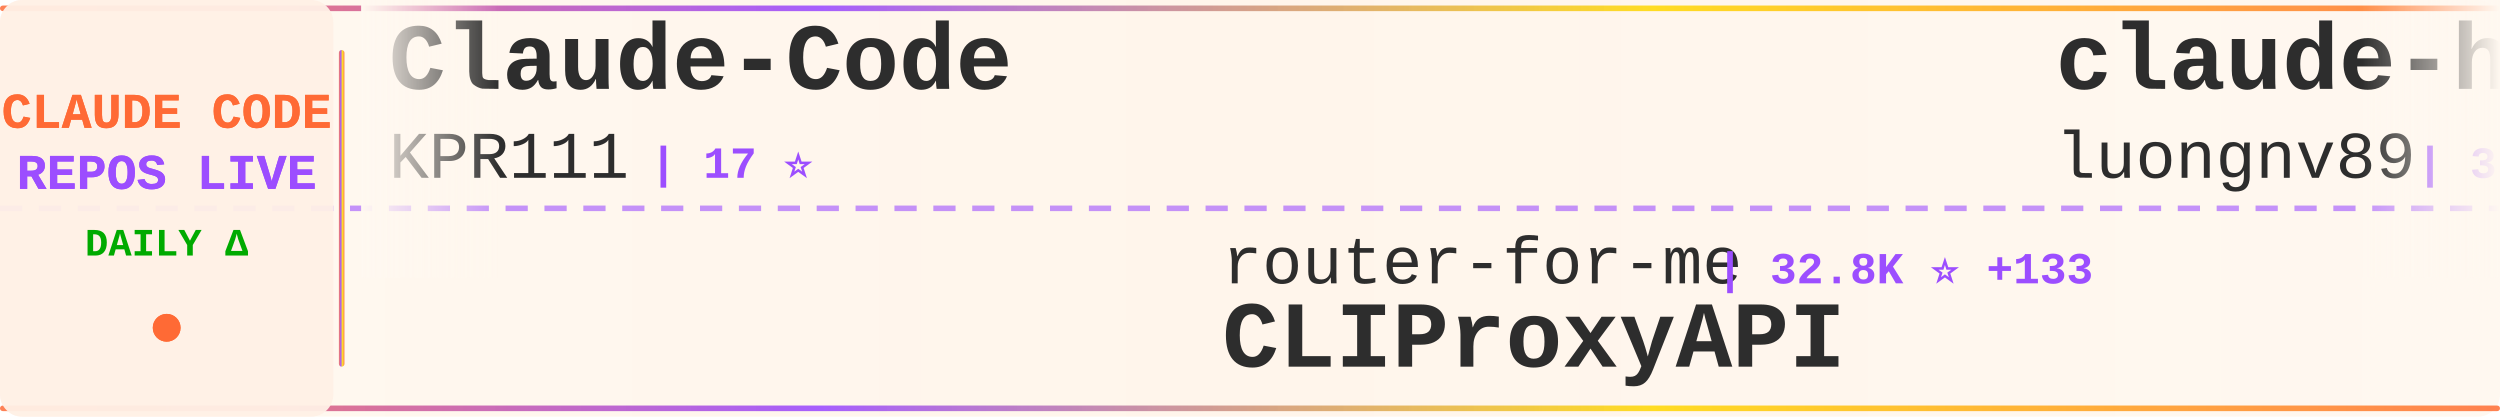
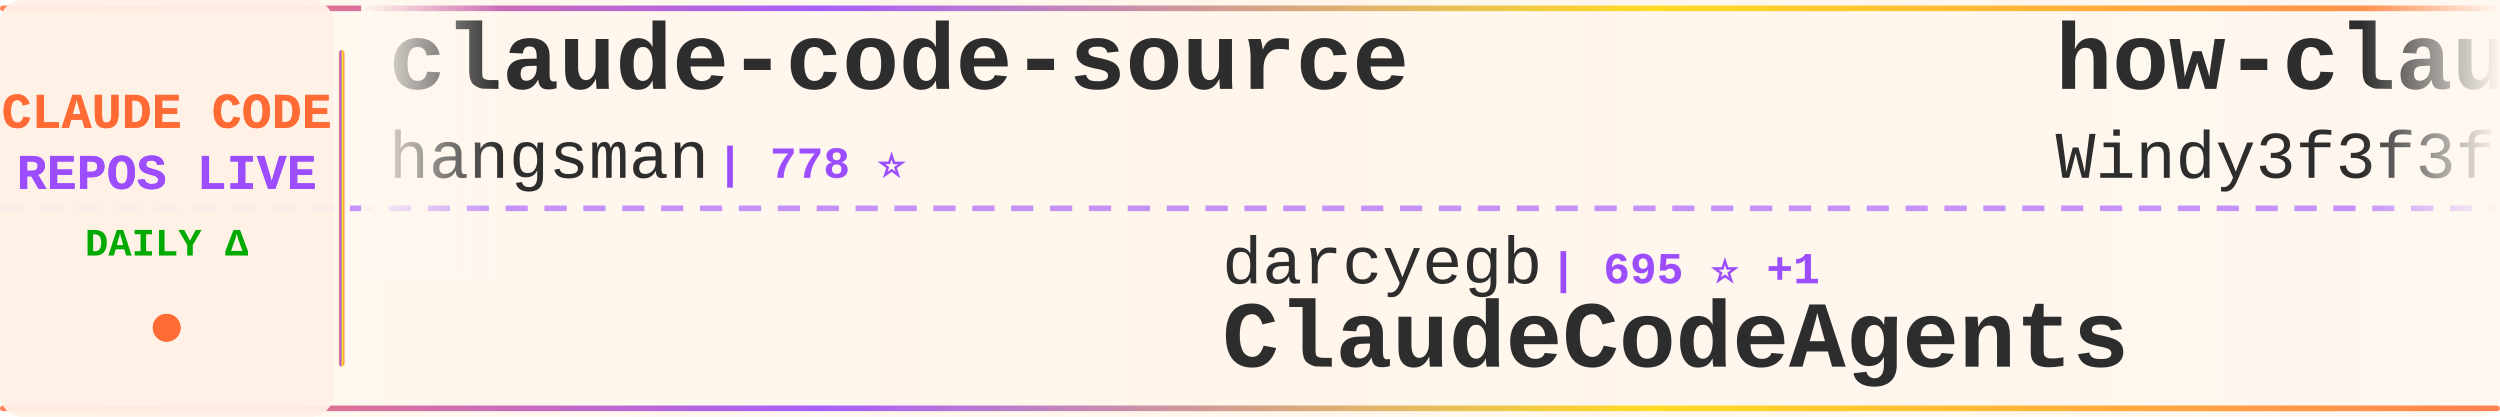
<svg xmlns="http://www.w3.org/2000/svg" width="900" height="150">
  <defs>
    <linearGradient id="tickerBg" x1="0%" y1="0%" x2="100%" y2="0%">
      <stop offset="0%" style="stop-color:#fff8f0;stop-opacity:0.98" />
      <stop offset="50%" style="stop-color:#fff5eb;stop-opacity:1" />
      <stop offset="100%" style="stop-color:#fff8f0;stop-opacity:0.98" />
    </linearGradient>
    <linearGradient id="borderGrad" x1="0%" y1="0%" x2="100%" y2="0%">
      <stop offset="0%" style="stop-color:#FF6B35;stop-opacity:0.85">
        <animate attributeName="stop-opacity" values="0.85;1;0.85" dur="2s" repeatCount="indefinite" />
      </stop>
      <stop offset="33%" style="stop-color:#9C4EFF;stop-opacity:0.9">
        <animate attributeName="stop-opacity" values="0.9;1;0.9" dur="2.2s" repeatCount="indefinite" />
      </stop>
      <stop offset="66%" style="stop-color:#FFD700;stop-opacity:0.85">
        <animate attributeName="stop-opacity" values="0.85;1;0.85" dur="1.8s" repeatCount="indefinite" />
      </stop>
      <stop offset="100%" style="stop-color:#FF6B35;stop-opacity:0.85">
        <animate attributeName="stop-opacity" values="0.85;1;0.85" dur="2s" repeatCount="indefinite" />
      </stop>
    </linearGradient>
    <filter id="textGlow">
      <feGaussianBlur stdDeviation="0.15" result="coloredBlur" />
      <feMerge>
        <feMergeNode in="coloredBlur" />
        <feMergeNode in="SourceGraphic" />
      </feMerge>
    </filter>
    <filter id="metricGlow">
      <feGaussianBlur stdDeviation="0.2" result="coloredBlur" />
      <feMerge>
        <feMergeNode in="coloredBlur" />
        <feMergeNode in="SourceGraphic" />
      </feMerge>
    </filter>
    <linearGradient id="leftFade" x1="0%" y1="0%" x2="100%" y2="0%">
      <stop offset="0%" style="stop-color:#fff8f0;stop-opacity:1" />
      <stop offset="100%" style="stop-color:#fff8f0;stop-opacity:0" />
    </linearGradient>
    <linearGradient id="rightFade" x1="0%" y1="0%" x2="100%" y2="0%">
      <stop offset="0%" style="stop-color:#fff8f0;stop-opacity:0" />
      <stop offset="100%" style="stop-color:#fff8f0;stop-opacity:1" />
    </linearGradient>
  </defs>
  <rect width="900" height="150" fill="url(#tickerBg)" rx="8" />
  <rect x="0" y="2" width="900" height="2" fill="url(#borderGrad)" rx="1" />
  <rect x="0" y="146" width="900" height="2" fill="url(#borderGrad)" rx="1" />
  <line x1="0" y1="75" x2="900" y2="75" stroke="#9C4EFF" stroke-width="2" stroke-dasharray="8 6" opacity="0.6" />
  <rect x="0" y="0" width="120" height="150" fill="#fff0e6" opacity="0.95" rx="8" />
  <text x="60" y="46" font-family="'Courier New', monospace" font-size="18" font-weight="bold" fill="#FF6B35" text-anchor="middle" filter="url(#textGlow)">
    CLAUDE CODE
  </text>
  <text x="60" y="68" font-family="'Courier New', monospace" font-size="18" font-weight="bold" fill="#9C4EFF" text-anchor="middle" filter="url(#textGlow)">
    REPOS LIVE
  </text>
  <text x="60" y="92" font-family="'Courier New', monospace" font-size="14" font-weight="bold" fill="#00aa00" text-anchor="middle">
    DAILY Δ
  </text>
  <circle cx="60" cy="118" r="5" fill="#FF6B35" filter="url(#metricGlow)">
    <animate attributeName="r" values="4;6;4" dur="1.5s" repeatCount="indefinite" />
    <animate attributeName="opacity" values="0.6;1;0.6" dur="1.5s" repeatCount="indefinite" />
  </circle>
  <rect x="122" y="18" width="2" height="114" fill="url(#borderGrad)" rx="1" />
  <clipPath id="tickerClip">
    <rect x="130" y="0" width="770" height="150" />
  </clipPath>
  <g clip-path="url(#tickerClip)">
    <g id="tickerItems">
      <animateTransform attributeName="transform" attributeType="XML" type="translate" from="0 0" to="-3000 0" dur="54s" repeatCount="indefinite" />
      <g transform="translate(0, 0)">
-         <text x="140" y="32" font-family="'Courier New', monospace" font-size="34" font-weight="bold" fill="#2d2d2d">Claude-Code</text>
-         <text x="140" y="64" font-family="'Courier New', monospace" font-size="24" font-weight="normal" fill="#2d2d2d" opacity="1.0">KPR111</text>
-         <text x="234" y="64" font-family="'Courier New', monospace" font-size="16" font-weight="bold" fill="#9C4EFF"> | 17 ⭐</text>
+         <text x="140" y="32" font-family="'Courier New', monospace" font-size="34" font-weight="bold" fill="#2d2d2d">claude-code-source</text>
+         <text x="140" y="64" font-family="'Courier New', monospace" font-size="24" font-weight="normal" fill="#2d2d2d" opacity="1.0">hangsman</text>
+         <text x="258" y="64" font-family="'Courier New', monospace" font-size="16" font-weight="bold" fill="#9C4EFF"> | 778 ⭐</text>
      </g>
      <g transform="translate(300, 0)">
-         <text x="140" y="102" font-family="'Courier New', monospace" font-size="24" font-weight="normal" fill="#2d2d2d" opacity="1.0">router-for-me</text>
-         <text x="318" y="102" font-family="'Courier New', monospace" font-size="16" font-weight="bold" fill="#9C4EFF"> | 32.8K ⭐ +133</text>
-         <text x="140" y="132" font-family="'Courier New', monospace" font-size="34" font-weight="bold" fill="#2d2d2d">CLIProxyAPI</text>
+         <text x="140" y="102" font-family="'Courier New', monospace" font-size="24" font-weight="normal" fill="#2d2d2d" opacity="1.0">darcyegb</text>
+         <text x="258" y="102" font-family="'Courier New', monospace" font-size="16" font-weight="bold" fill="#9C4EFF"> | 695 ⭐ +1</text>
+         <text x="140" y="132" font-family="'Courier New', monospace" font-size="34" font-weight="bold" fill="#2d2d2d">ClaudeCodeAgents</text>
      </g>
      <g transform="translate(600, 0)">
-         <text x="140" y="32" font-family="'Courier New', monospace" font-size="34" font-weight="bold" fill="#2d2d2d">claude-howto</text>
-         <text x="140" y="64" font-family="'Courier New', monospace" font-size="24" font-weight="normal" fill="#2d2d2d" opacity="1.0">luongnv89</text>
-         <text x="270" y="64" font-family="'Courier New', monospace" font-size="16" font-weight="bold" fill="#9C4EFF"> | 33.1K ⭐ +208</text>
+         <text x="140" y="32" font-family="'Courier New', monospace" font-size="34" font-weight="bold" fill="#2d2d2d">how-claude-code-works</text>
+         <text x="140" y="64" font-family="'Courier New', monospace" font-size="24" font-weight="normal" fill="#2d2d2d" opacity="1.0">Windy3f3f3f3f</text>
+         <text x="318" y="64" font-family="'Courier New', monospace" font-size="16" font-weight="bold" fill="#9C4EFF"> | 2.4K ⭐ +8</text>
      </g>
      <g transform="translate(900, 0)">
-         <text x="140" y="102" font-family="'Courier New', monospace" font-size="24" font-weight="normal" fill="#2d2d2d" opacity="1.0">zstmfhy</text>
-         <text x="246" y="102" font-family="'Courier New', monospace" font-size="16" font-weight="bold" fill="#9C4EFF"> | 189 ⭐</text>
-         <text x="140" y="132" font-family="'Courier New', monospace" font-size="34" font-weight="bold" fill="#2d2d2d">Claude-code</text>
+         <text x="140" y="102" font-family="'Courier New', monospace" font-size="24" font-weight="normal" fill="#2d2d2d" opacity="1.0">affaan-m</text>
+         <text x="258" y="102" font-family="'Courier New', monospace" font-size="16" font-weight="bold" fill="#9C4EFF"> | 183.8K ⭐ +1.3K</text>
+         <text x="140" y="132" font-family="'Courier New', monospace" font-size="34" font-weight="bold" fill="#2d2d2d">everything-claude-code</text>
      </g>
      <g transform="translate(1200, 0)">
-         <text x="140" y="32" font-family="'Courier New', monospace" font-size="34" font-weight="bold" fill="#2d2d2d">learn-claude-code</text>
-         <text x="140" y="64" font-family="'Courier New', monospace" font-size="24" font-weight="normal" fill="#2d2d2d" opacity="1.0">shareAI-lab</text>
-         <text x="294" y="64" font-family="'Courier New', monospace" font-size="16" font-weight="bold" fill="#9C4EFF"> | 60.7K ⭐ +187</text>
+         <text x="140" y="32" font-family="'Courier New', monospace" font-size="34" font-weight="bold" fill="#2d2d2d">awesome-claude-code-suba...</text>
+         <text x="140" y="64" font-family="'Courier New', monospace" font-size="24" font-weight="normal" fill="#2d2d2d" opacity="1.0">VoltAgent</text>
+         <text x="270" y="64" font-family="'Courier New', monospace" font-size="16" font-weight="bold" fill="#9C4EFF"> | 19.9K ⭐ +84</text>
      </g>
      <g transform="translate(1500, 0)">
-         <text x="140" y="102" font-family="'Courier New', monospace" font-size="24" font-weight="normal" fill="#2d2d2d" opacity="1.0">farion1231</text>
-         <text x="282" y="102" font-family="'Courier New', monospace" font-size="16" font-weight="bold" fill="#9C4EFF"> | 72.0K ⭐ +947</text>
-         <text x="140" y="132" font-family="'Courier New', monospace" font-size="34" font-weight="bold" fill="#2d2d2d">cc-switch</text>
+         <text x="140" y="102" font-family="'Courier New', monospace" font-size="24" font-weight="normal" fill="#2d2d2d" opacity="1.0">kodu-ai</text>
+         <text x="246" y="102" font-family="'Courier New', monospace" font-size="16" font-weight="bold" fill="#9C4EFF"> | 5.3K ⭐</text>
+         <text x="140" y="132" font-family="'Courier New', monospace" font-size="34" font-weight="bold" fill="#2d2d2d">claude-coder</text>
      </g>
      <g transform="translate(1800, 0)">
-         <text x="140" y="32" font-family="'Courier New', monospace" font-size="34" font-weight="bold" fill="#2d2d2d">claude-code-source-build</text>
-         <text x="140" y="64" font-family="'Courier New', monospace" font-size="24" font-weight="normal" fill="#2d2d2d" opacity="1.0">andrew-kramer-inno</text>
-         <text x="378" y="64" font-family="'Courier New', monospace" font-size="16" font-weight="bold" fill="#9C4EFF"> | 589 ⭐ +1</text>
+         <text x="140" y="32" font-family="'Courier New', monospace" font-size="34" font-weight="bold" fill="#2d2d2d">Claude-Code-Source-Study</text>
+         <text x="140" y="64" font-family="'Courier New', monospace" font-size="24" font-weight="normal" fill="#2d2d2d" opacity="1.0">luyao618</text>
+         <text x="258" y="64" font-family="'Courier New', monospace" font-size="16" font-weight="bold" fill="#9C4EFF"> | 1.4K ⭐ +7</text>
      </g>
      <g transform="translate(2100, 0)">
-         <text x="140" y="102" font-family="'Courier New', monospace" font-size="24" font-weight="normal" fill="#2d2d2d" opacity="1.0">Hyper66666</text>
-         <text x="282" y="102" font-family="'Courier New', monospace" font-size="16" font-weight="bold" fill="#9C4EFF"> | 214 ⭐</text>
-         <text x="140" y="132" font-family="'Courier New', monospace" font-size="34" font-weight="bold" fill="#2d2d2d">claude-code-sourcemap</text>
+         <text x="140" y="102" font-family="'Courier New', monospace" font-size="24" font-weight="normal" fill="#2d2d2d" opacity="1.0">multica-ai</text>
+         <text x="282" y="102" font-family="'Courier New', monospace" font-size="16" font-weight="bold" fill="#9C4EFF"> | 131.4K ⭐ +1.4K</text>
+         <text x="140" y="132" font-family="'Courier New', monospace" font-size="34" font-weight="bold" fill="#2d2d2d">andrej-karpathy-skills</text>
      </g>
      <g transform="translate(2400, 0)">
-         <text x="140" y="32" font-family="'Courier New', monospace" font-size="34" font-weight="bold" fill="#2d2d2d">claude-code-action</text>
+         <text x="140" y="32" font-family="'Courier New', monospace" font-size="34" font-weight="bold" fill="#2d2d2d">claude-code-security-rev...</text>
        <text x="140" y="64" font-family="'Courier New', monospace" font-size="24" font-weight="normal" fill="#2d2d2d" opacity="1.0">anthropics</text>
-         <text x="282" y="64" font-family="'Courier New', monospace" font-size="16" font-weight="bold" fill="#9C4EFF"> | 7.6K ⭐ +12</text>
+         <text x="282" y="64" font-family="'Courier New', monospace" font-size="16" font-weight="bold" fill="#9C4EFF"> | 4.6K ⭐ +13</text>
      </g>
      <g transform="translate(2700, 0)">
-         <text x="140" y="102" font-family="'Courier New', monospace" font-size="24" font-weight="normal" fill="#2d2d2d" opacity="1.0">pengchengneo</text>
-         <text x="306" y="102" font-family="'Courier New', monospace" font-size="16" font-weight="bold" fill="#9C4EFF"> | 1.3K ⭐ +6</text>
-         <text x="140" y="132" font-family="'Courier New', monospace" font-size="34" font-weight="bold" fill="#2d2d2d">Claude-Code</text>
+         <text x="140" y="102" font-family="'Courier New', monospace" font-size="24" font-weight="normal" fill="#2d2d2d" opacity="1.0">LING71671</text>
+         <text x="270" y="102" font-family="'Courier New', monospace" font-size="16" font-weight="bold" fill="#9C4EFF"> | 831 ⭐ +2</text>
+         <text x="140" y="132" font-family="'Courier New', monospace" font-size="34" font-weight="bold" fill="#2d2d2d">Open-ClaudeCode</text>
      </g>
      <g transform="translate(3000, 0)">
-         <text x="140" y="32" font-family="'Courier New', monospace" font-size="34" font-weight="bold" fill="#2d2d2d">Claude-Code</text>
-         <text x="140" y="64" font-family="'Courier New', monospace" font-size="24" font-weight="normal" fill="#2d2d2d" opacity="1.0">KPR111</text>
-         <text x="234" y="64" font-family="'Courier New', monospace" font-size="16" font-weight="bold" fill="#9C4EFF"> | 17 ⭐</text>
+         <text x="140" y="32" font-family="'Courier New', monospace" font-size="34" font-weight="bold" fill="#2d2d2d">claude-code-source</text>
+         <text x="140" y="64" font-family="'Courier New', monospace" font-size="24" font-weight="normal" fill="#2d2d2d" opacity="1.0">hangsman</text>
+         <text x="258" y="64" font-family="'Courier New', monospace" font-size="16" font-weight="bold" fill="#9C4EFF"> | 778 ⭐</text>
      </g>
      <g transform="translate(3300, 0)">
-         <text x="140" y="102" font-family="'Courier New', monospace" font-size="24" font-weight="normal" fill="#2d2d2d" opacity="1.0">router-for-me</text>
-         <text x="318" y="102" font-family="'Courier New', monospace" font-size="16" font-weight="bold" fill="#9C4EFF"> | 32.8K ⭐ +133</text>
-         <text x="140" y="132" font-family="'Courier New', monospace" font-size="34" font-weight="bold" fill="#2d2d2d">CLIProxyAPI</text>
+         <text x="140" y="102" font-family="'Courier New', monospace" font-size="24" font-weight="normal" fill="#2d2d2d" opacity="1.0">darcyegb</text>
+         <text x="258" y="102" font-family="'Courier New', monospace" font-size="16" font-weight="bold" fill="#9C4EFF"> | 695 ⭐ +1</text>
+         <text x="140" y="132" font-family="'Courier New', monospace" font-size="34" font-weight="bold" fill="#2d2d2d">ClaudeCodeAgents</text>
      </g>
      <g transform="translate(3600, 0)">
-         <text x="140" y="32" font-family="'Courier New', monospace" font-size="34" font-weight="bold" fill="#2d2d2d">claude-howto</text>
-         <text x="140" y="64" font-family="'Courier New', monospace" font-size="24" font-weight="normal" fill="#2d2d2d" opacity="1.0">luongnv89</text>
-         <text x="270" y="64" font-family="'Courier New', monospace" font-size="16" font-weight="bold" fill="#9C4EFF"> | 33.1K ⭐ +208</text>
+         <text x="140" y="32" font-family="'Courier New', monospace" font-size="34" font-weight="bold" fill="#2d2d2d">how-claude-code-works</text>
+         <text x="140" y="64" font-family="'Courier New', monospace" font-size="24" font-weight="normal" fill="#2d2d2d" opacity="1.0">Windy3f3f3f3f</text>
+         <text x="318" y="64" font-family="'Courier New', monospace" font-size="16" font-weight="bold" fill="#9C4EFF"> | 2.4K ⭐ +8</text>
      </g>
      <g transform="translate(3900, 0)">
-         <text x="140" y="102" font-family="'Courier New', monospace" font-size="24" font-weight="normal" fill="#2d2d2d" opacity="1.0">zstmfhy</text>
-         <text x="246" y="102" font-family="'Courier New', monospace" font-size="16" font-weight="bold" fill="#9C4EFF"> | 189 ⭐</text>
-         <text x="140" y="132" font-family="'Courier New', monospace" font-size="34" font-weight="bold" fill="#2d2d2d">Claude-code</text>
+         <text x="140" y="102" font-family="'Courier New', monospace" font-size="24" font-weight="normal" fill="#2d2d2d" opacity="1.0">affaan-m</text>
+         <text x="258" y="102" font-family="'Courier New', monospace" font-size="16" font-weight="bold" fill="#9C4EFF"> | 183.8K ⭐ +1.3K</text>
+         <text x="140" y="132" font-family="'Courier New', monospace" font-size="34" font-weight="bold" fill="#2d2d2d">everything-claude-code</text>
      </g>
    </g>
  </g>
  <rect x="130" y="0" width="50" height="100" fill="url(#leftFade)" />
  <rect x="850" y="0" width="50" height="100" fill="url(#rightFade)" />
</svg>
